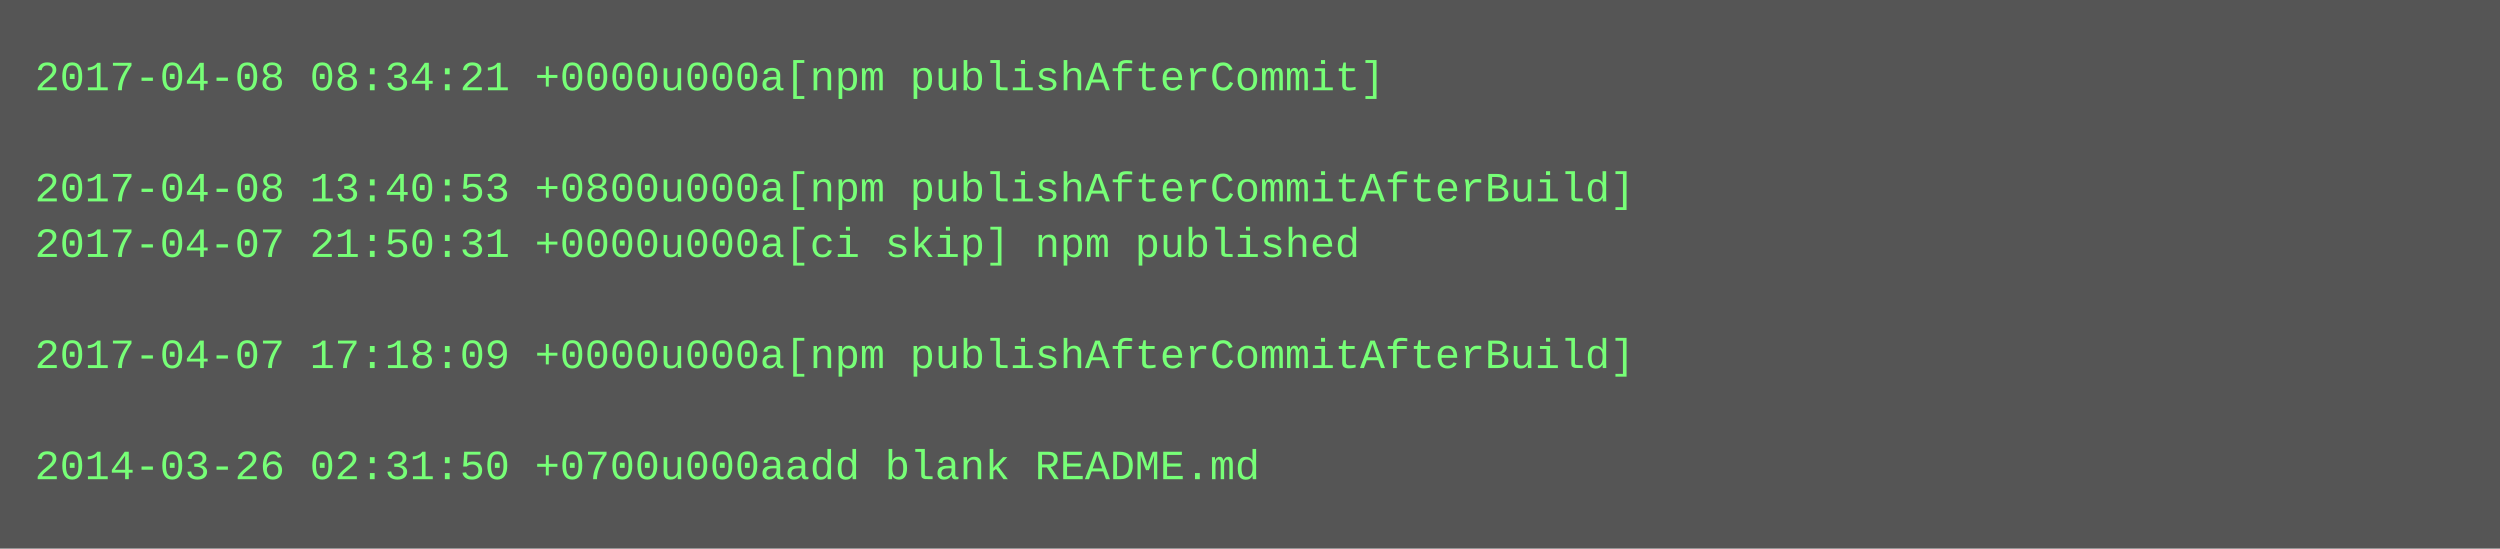
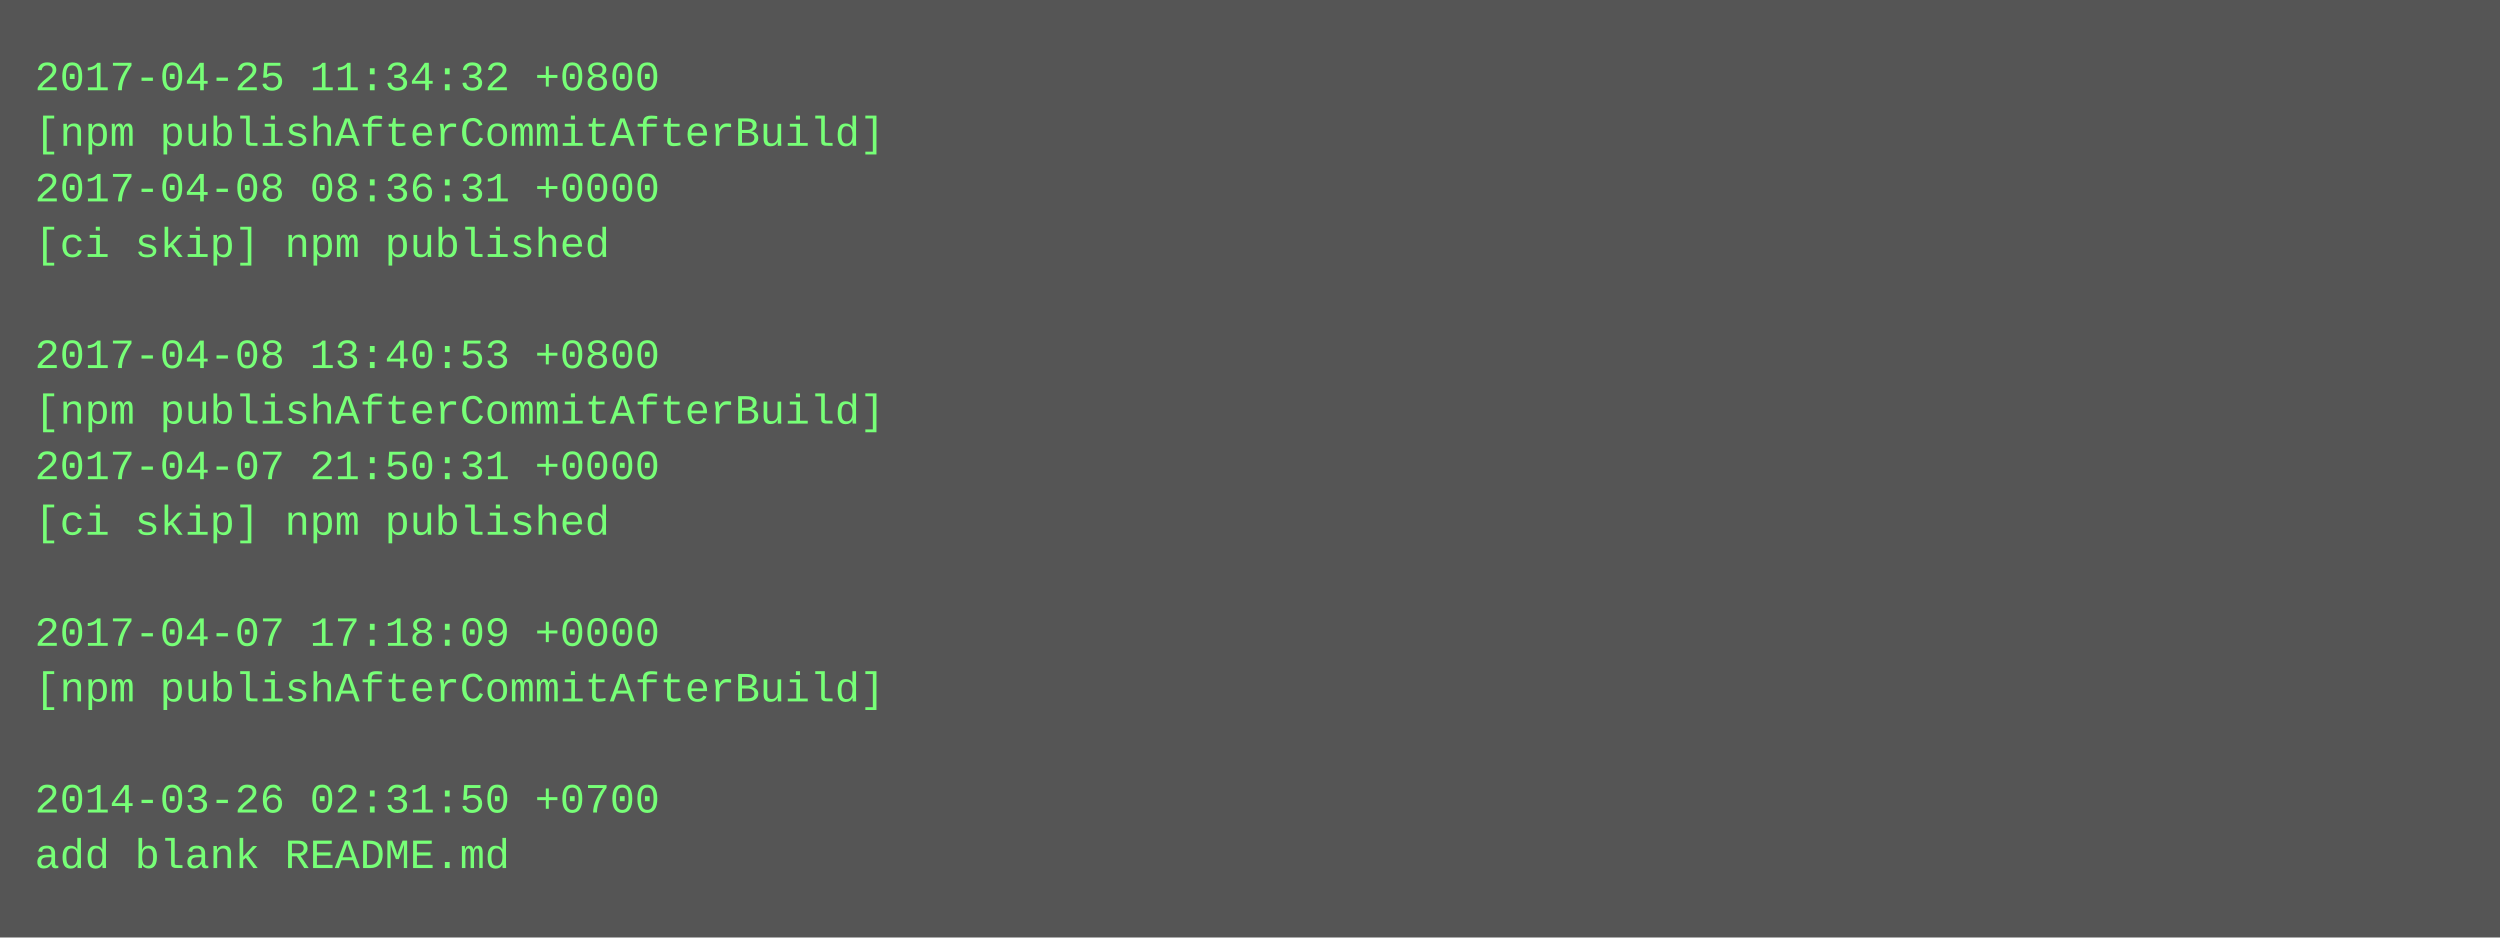
- <svg xmlns="http://www.w3.org/2000/svg" height="158" width="720">
-   <rect height="158" fill="#555" width="720" />
+ <svg xmlns="http://www.w3.org/2000/svg" height="270" width="720">
+   <rect height="270" fill="#555" width="720" />
  <text fill="#7f7" font-family="Courier New" font-size="12" xml:space="preserve">
-     <tspan x="10" y="26">2017-04-08 08:34:21 +0000u000a[npm publishAfterCommit]</tspan>
-     <tspan x="10" y="42" />
-     <tspan x="10" y="58">2017-04-08 13:40:53 +0800u000a[npm publishAfterCommitAfterBuild]</tspan>
-     <tspan x="10" y="74">2017-04-07 21:50:31 +0000u000a[ci skip] npm published</tspan>
+     <tspan x="10" y="26">2017-04-25 11:34:32 +0800</tspan>
+     <tspan x="10" y="42">[npm publishAfterCommitAfterBuild]</tspan>
+     <tspan x="10" y="58">2017-04-08 08:36:31 +0000</tspan>
+     <tspan x="10" y="74">[ci skip] npm published</tspan>
    <tspan x="10" y="90" />
-     <tspan x="10" y="106">2017-04-07 17:18:09 +0000u000a[npm publishAfterCommitAfterBuild]</tspan>
-     <tspan x="10" y="122" />
-     <tspan x="10" y="138">2014-03-26 02:31:50 +0700u000aadd blank README.md</tspan>
+     <tspan x="10" y="106">2017-04-08 13:40:53 +0800</tspan>
+     <tspan x="10" y="122">[npm publishAfterCommitAfterBuild]</tspan>
+     <tspan x="10" y="138">2017-04-07 21:50:31 +0000</tspan>
+     <tspan x="10" y="154">[ci skip] npm published</tspan>
+     <tspan x="10" y="170" />
+     <tspan x="10" y="186">2017-04-07 17:18:09 +0000</tspan>
+     <tspan x="10" y="202">[npm publishAfterCommitAfterBuild]</tspan>
+     <tspan x="10" y="218" />
+     <tspan x="10" y="234">2014-03-26 02:31:50 +0700</tspan>
+     <tspan x="10" y="250">add blank README.md</tspan>
  </text>
</svg>
